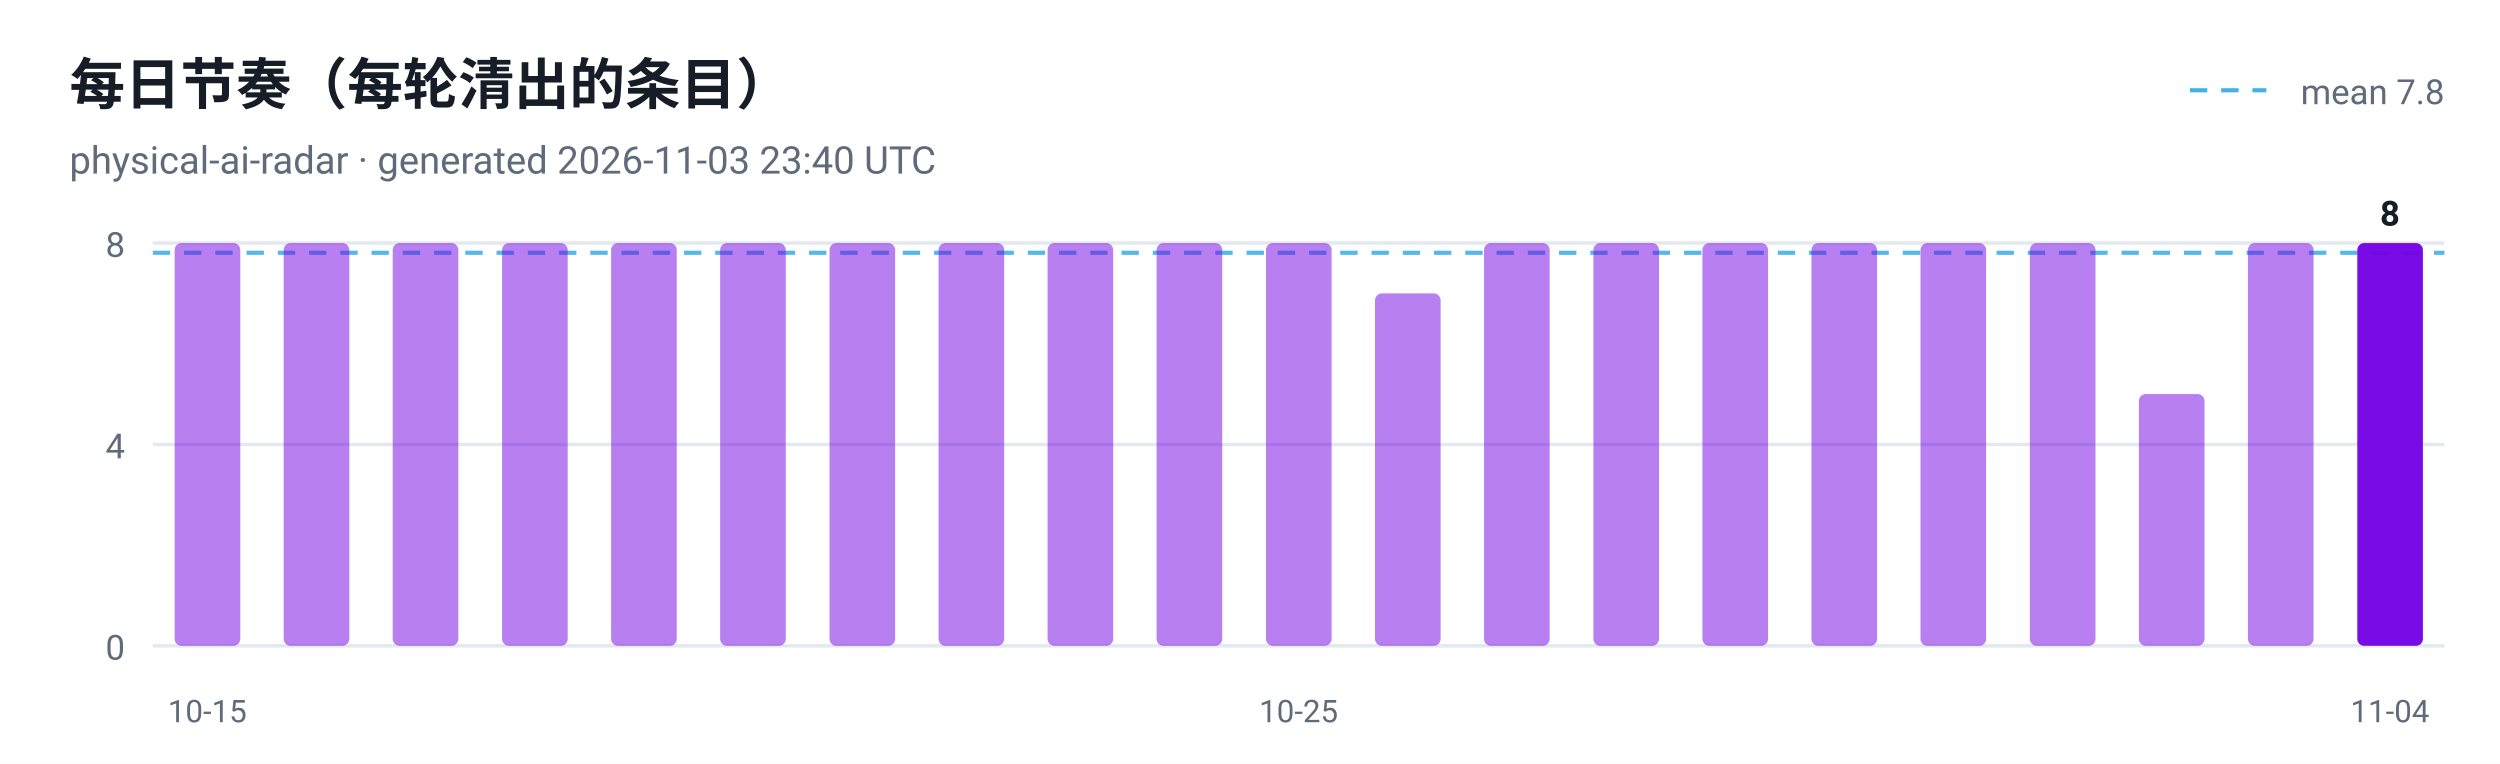
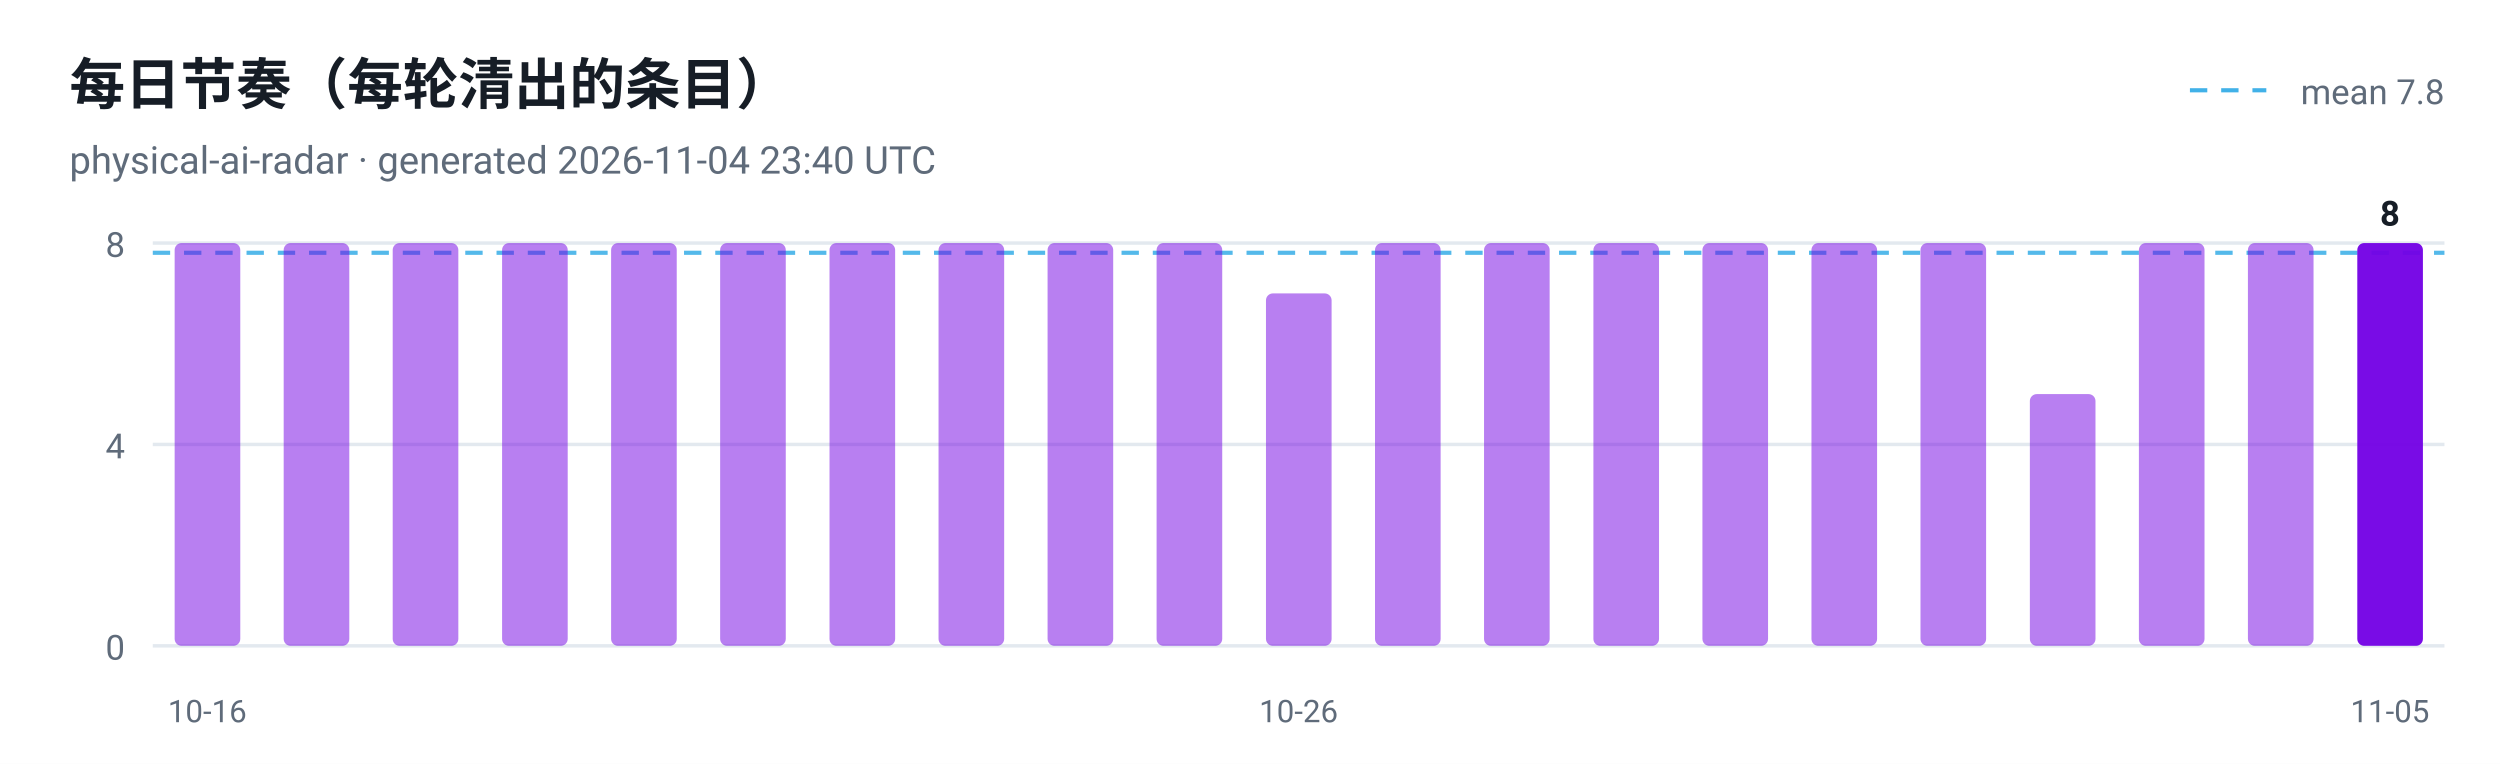
<svg xmlns="http://www.w3.org/2000/svg" viewBox="0 0 720 220" width="720" height="220" role="img" aria-label="每日节奏（每轮清出的条目）">
  <style>
  .plate { fill: #ffffff }
  .ink { fill: #161d26 }
  .muted { fill: #5f6b7a }
  .grid { stroke: #e3e9ef }
  @media (prefers-color-scheme: dark) {
    .plate { fill: #0d1117 }
    .ink { fill: #e6edf3 }
    .muted { fill: #8b949e }
    .grid { stroke: #30363d }
  }
</style>
  <rect class="plate" width="720" height="220" />
  <text x="20" y="30" font-family="ui-sans-serif, -apple-system, 'Segoe UI', Roboto, Helvetica, Arial, sans-serif" font-size="16" font-weight="700" class="ink">每日节奏（每轮清出的条目）</text>
-   <text x="20" y="50" font-family="ui-sans-serif, -apple-system, 'Segoe UI', Roboto, Helvetica, Arial, sans-serif" font-size="11" class="muted">physical-ai-radar · generated 2026-11-03 23:40 UTC</text>
+   <text x="20" y="50" font-family="ui-sans-serif, -apple-system, 'Segoe UI', Roboto, Helvetica, Arial, sans-serif" font-size="11" class="muted">physical-ai-radar · generated 2026-11-04 23:40 UTC</text>
  <line x1="44" y1="186.0" x2="704" y2="186.0" class="grid" />
  <text x="36" y="190.0" text-anchor="end" font-family="ui-sans-serif, -apple-system, 'Segoe UI', Roboto, Helvetica, Arial, sans-serif" font-size="10" fill="#5f6b7a">0</text>
  <line x1="44" y1="128.0" x2="704" y2="128.0" class="grid" />
  <text x="36" y="132.0" text-anchor="end" font-family="ui-sans-serif, -apple-system, 'Segoe UI', Roboto, Helvetica, Arial, sans-serif" font-size="10" fill="#5f6b7a">4</text>
  <line x1="44" y1="70.0" x2="704" y2="70.0" class="grid" />
  <text x="36" y="74.0" text-anchor="end" font-family="ui-sans-serif, -apple-system, 'Segoe UI', Roboto, Helvetica, Arial, sans-serif" font-size="10" fill="#5f6b7a">8</text>
  <line x1="44" y1="72.8" x2="704" y2="72.8" stroke="#41b1e8" stroke-width="1.2" stroke-dasharray="5 4" opacity="0.9" />
  <line x1="630.7" y1="26" x2="652.7" y2="26" stroke="#41b1e8" stroke-width="1.2" stroke-dasharray="5 4" />
  <text class="muted" x="704" y="30" text-anchor="end" font-family="ui-sans-serif, -apple-system, 'Segoe UI', Roboto, Helvetica, Arial, sans-serif" font-size="10">mean 7.8</text>
  <rect x="50.3" y="70.0" width="18.9" height="116.0" rx="2" fill="#7300e5" fill-opacity="0.5" />
-   <text x="59.7" y="208" text-anchor="middle" font-family="ui-sans-serif, -apple-system, 'Segoe UI', Roboto, Helvetica, Arial, sans-serif" font-size="9" fill="#5f6b7a">10-15</text>
+   <text x="59.7" y="208" text-anchor="middle" font-family="ui-sans-serif, -apple-system, 'Segoe UI', Roboto, Helvetica, Arial, sans-serif" font-size="9" fill="#5f6b7a">10-16</text>
  <rect x="81.7" y="70.0" width="18.9" height="116.0" rx="2" fill="#7300e5" fill-opacity="0.5" />
  <rect x="113.1" y="70.0" width="18.9" height="116.0" rx="2" fill="#7300e5" fill-opacity="0.5" />
  <rect x="144.6" y="70.0" width="18.9" height="116.0" rx="2" fill="#7300e5" fill-opacity="0.5" />
  <rect x="176.0" y="70.0" width="18.9" height="116.0" rx="2" fill="#7300e5" fill-opacity="0.5" />
  <rect x="207.4" y="70.0" width="18.9" height="116.0" rx="2" fill="#7300e5" fill-opacity="0.5" />
  <rect x="238.9" y="70.0" width="18.9" height="116.0" rx="2" fill="#7300e5" fill-opacity="0.5" />
  <rect x="270.3" y="70.0" width="18.9" height="116.0" rx="2" fill="#7300e5" fill-opacity="0.5" />
  <rect x="301.7" y="70.0" width="18.9" height="116.0" rx="2" fill="#7300e5" fill-opacity="0.5" />
  <rect x="333.1" y="70.0" width="18.9" height="116.0" rx="2" fill="#7300e5" fill-opacity="0.5" />
-   <rect x="364.6" y="70.0" width="18.9" height="116.0" rx="2" fill="#7300e5" fill-opacity="0.5" />
-   <text x="374.0" y="208" text-anchor="middle" font-family="ui-sans-serif, -apple-system, 'Segoe UI', Roboto, Helvetica, Arial, sans-serif" font-size="9" fill="#5f6b7a">10-25</text>
-   <rect x="396.0" y="84.5" width="18.9" height="101.5" rx="2" fill="#7300e5" fill-opacity="0.5" />
+   <rect x="364.6" y="84.5" width="18.9" height="101.5" rx="2" fill="#7300e5" fill-opacity="0.5" />
+   <text x="374.0" y="208" text-anchor="middle" font-family="ui-sans-serif, -apple-system, 'Segoe UI', Roboto, Helvetica, Arial, sans-serif" font-size="9" fill="#5f6b7a">10-26</text>
+   <rect x="396.0" y="70.0" width="18.9" height="116.0" rx="2" fill="#7300e5" fill-opacity="0.5" />
  <rect x="427.4" y="70.0" width="18.9" height="116.0" rx="2" fill="#7300e5" fill-opacity="0.5" />
  <rect x="458.9" y="70.0" width="18.9" height="116.0" rx="2" fill="#7300e5" fill-opacity="0.5" />
  <rect x="490.3" y="70.0" width="18.9" height="116.0" rx="2" fill="#7300e5" fill-opacity="0.5" />
  <rect x="521.7" y="70.0" width="18.9" height="116.0" rx="2" fill="#7300e5" fill-opacity="0.5" />
  <rect x="553.1" y="70.0" width="18.9" height="116.0" rx="2" fill="#7300e5" fill-opacity="0.5" />
-   <rect x="584.6" y="70.0" width="18.9" height="116.0" rx="2" fill="#7300e5" fill-opacity="0.5" />
-   <rect x="616.0" y="113.5" width="18.9" height="72.5" rx="2" fill="#7300e5" fill-opacity="0.5" />
+   <rect x="584.6" y="113.5" width="18.9" height="72.5" rx="2" fill="#7300e5" fill-opacity="0.5" />
+   <rect x="616.0" y="70.0" width="18.9" height="116.0" rx="2" fill="#7300e5" fill-opacity="0.5" />
  <rect x="647.4" y="70.0" width="18.9" height="116.0" rx="2" fill="#7300e5" fill-opacity="0.5" />
  <rect x="678.9" y="70.0" width="18.9" height="116.0" rx="2" fill="#7300e5" fill-opacity="0.95" />
  <text class="ink" x="688.3" y="65.0" text-anchor="middle" font-family="ui-sans-serif, -apple-system, 'Segoe UI', Roboto, Helvetica, Arial, sans-serif" font-size="10" font-weight="700">8</text>
-   <text x="688.3" y="208" text-anchor="middle" font-family="ui-sans-serif, -apple-system, 'Segoe UI', Roboto, Helvetica, Arial, sans-serif" font-size="9" fill="#5f6b7a">11-04</text>
+   <text x="688.3" y="208" text-anchor="middle" font-family="ui-sans-serif, -apple-system, 'Segoe UI', Roboto, Helvetica, Arial, sans-serif" font-size="9" fill="#5f6b7a">11-05</text>
</svg>
